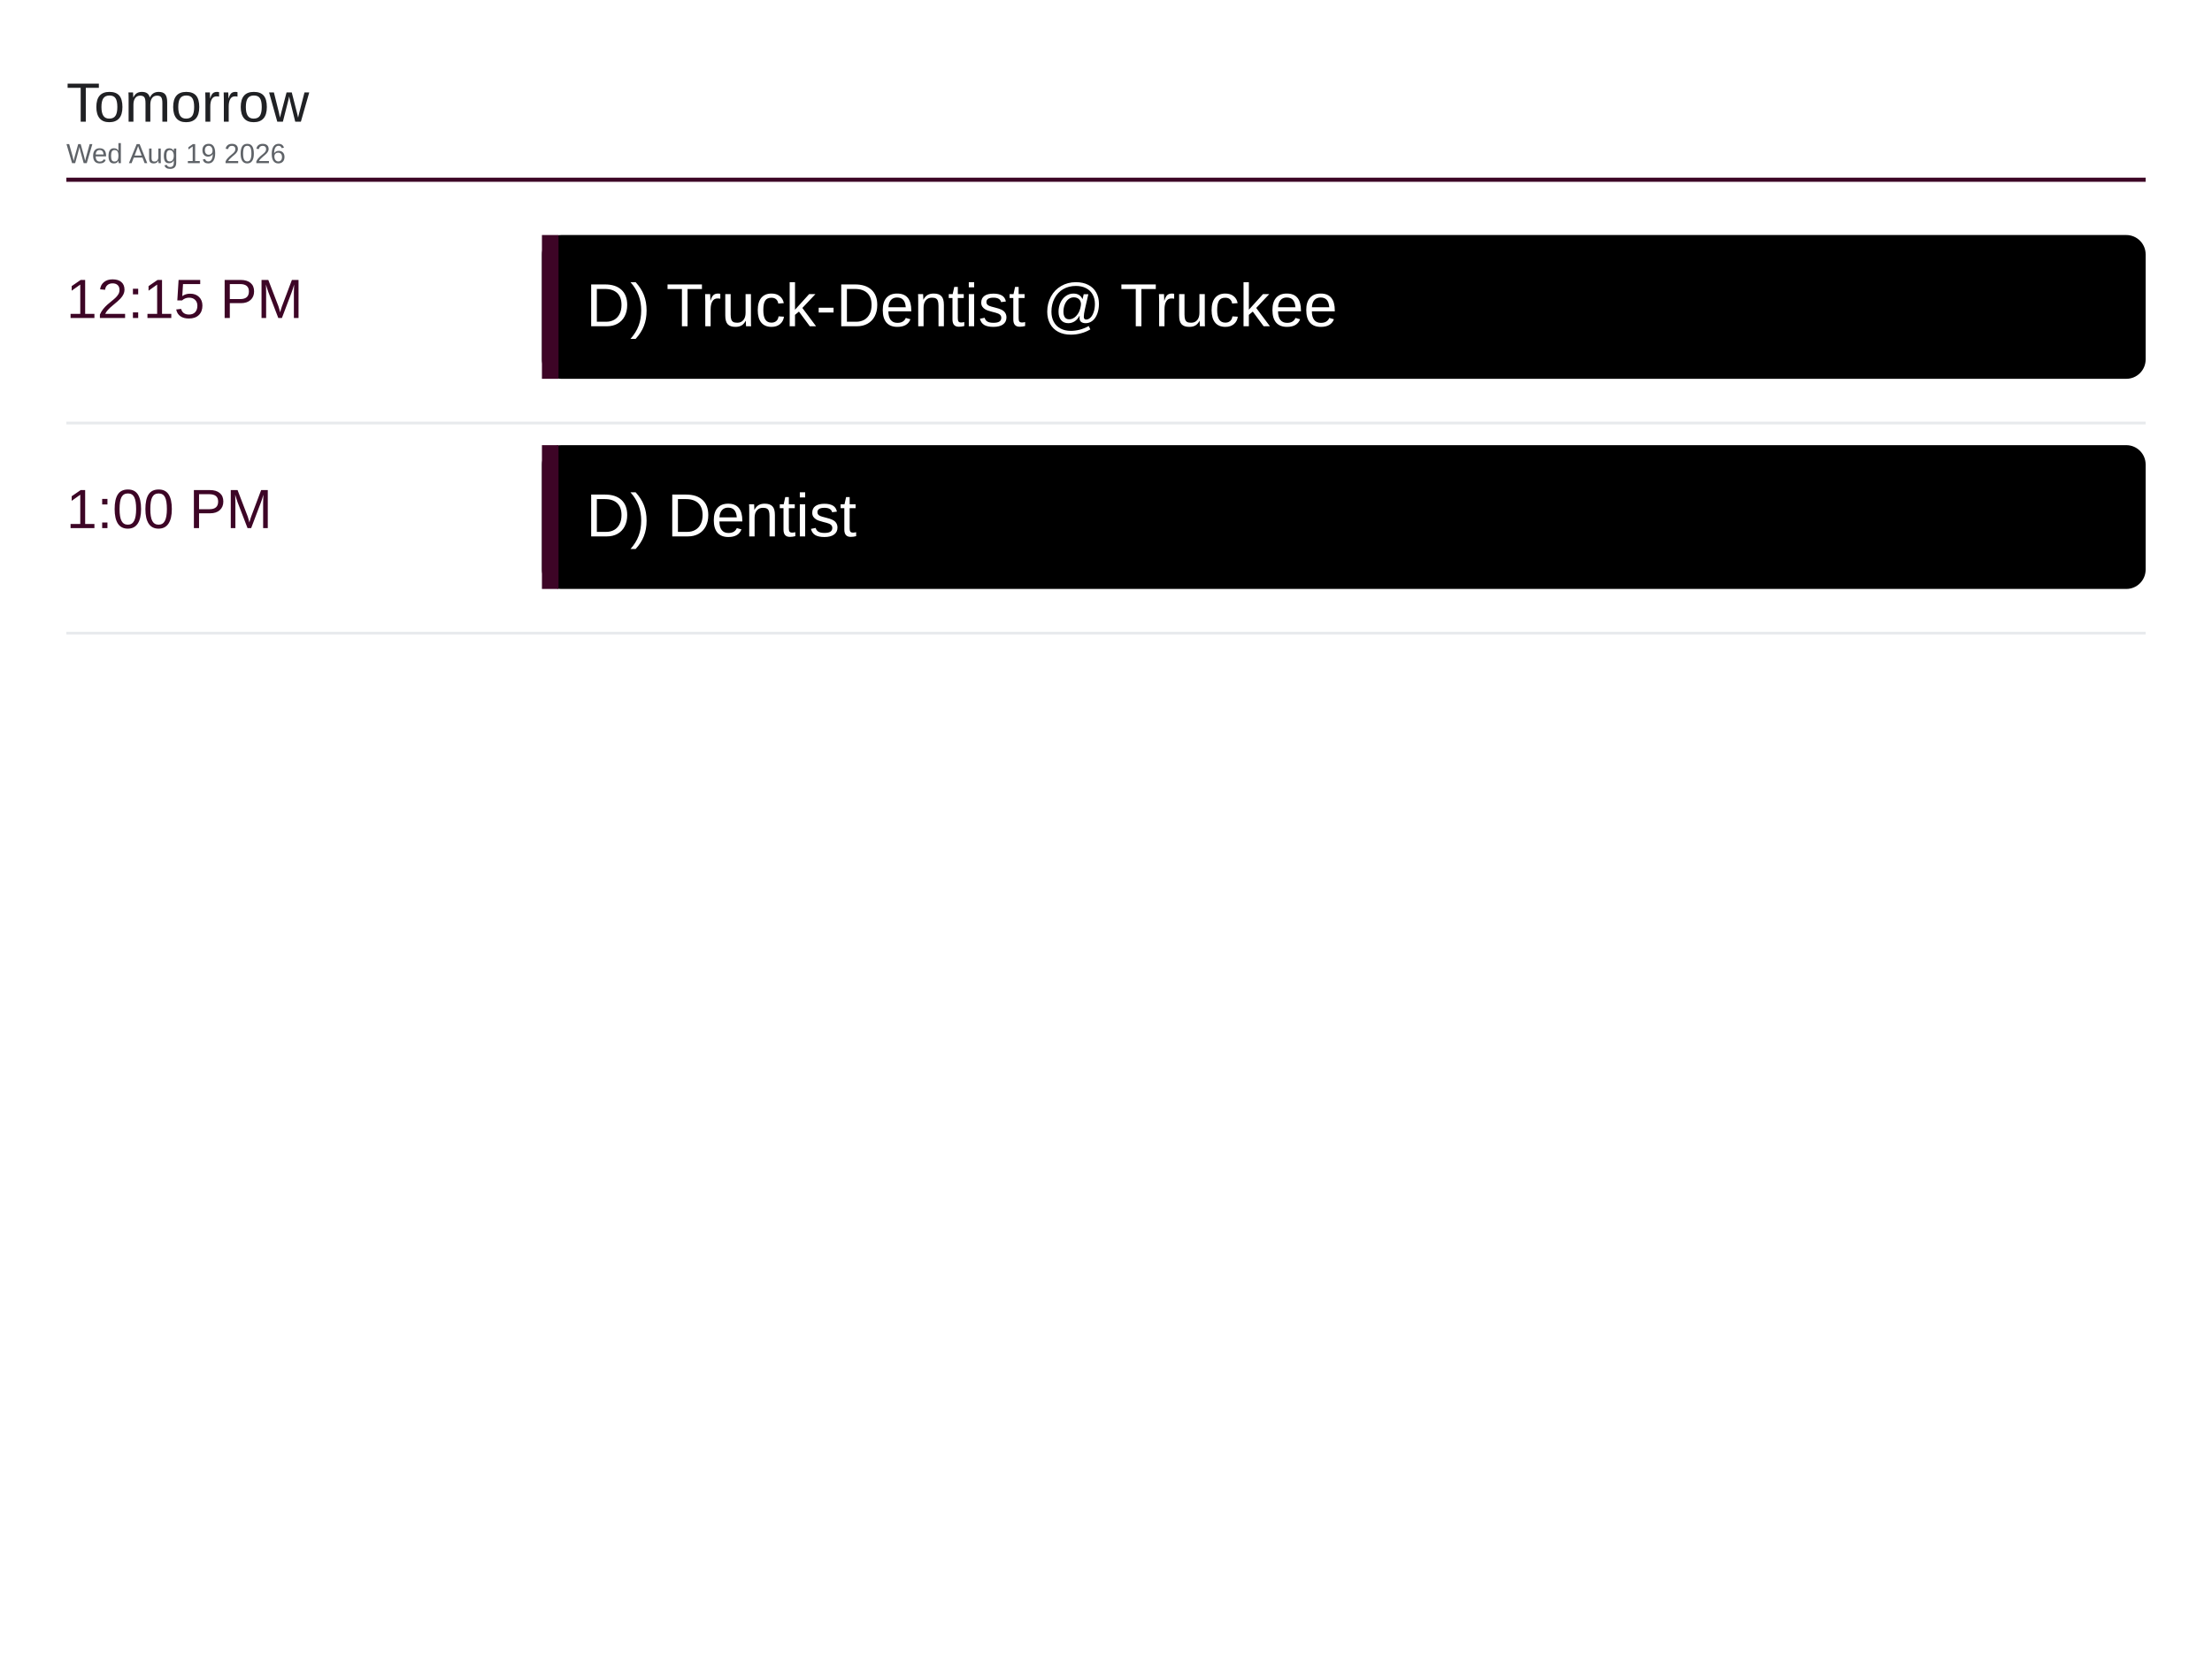
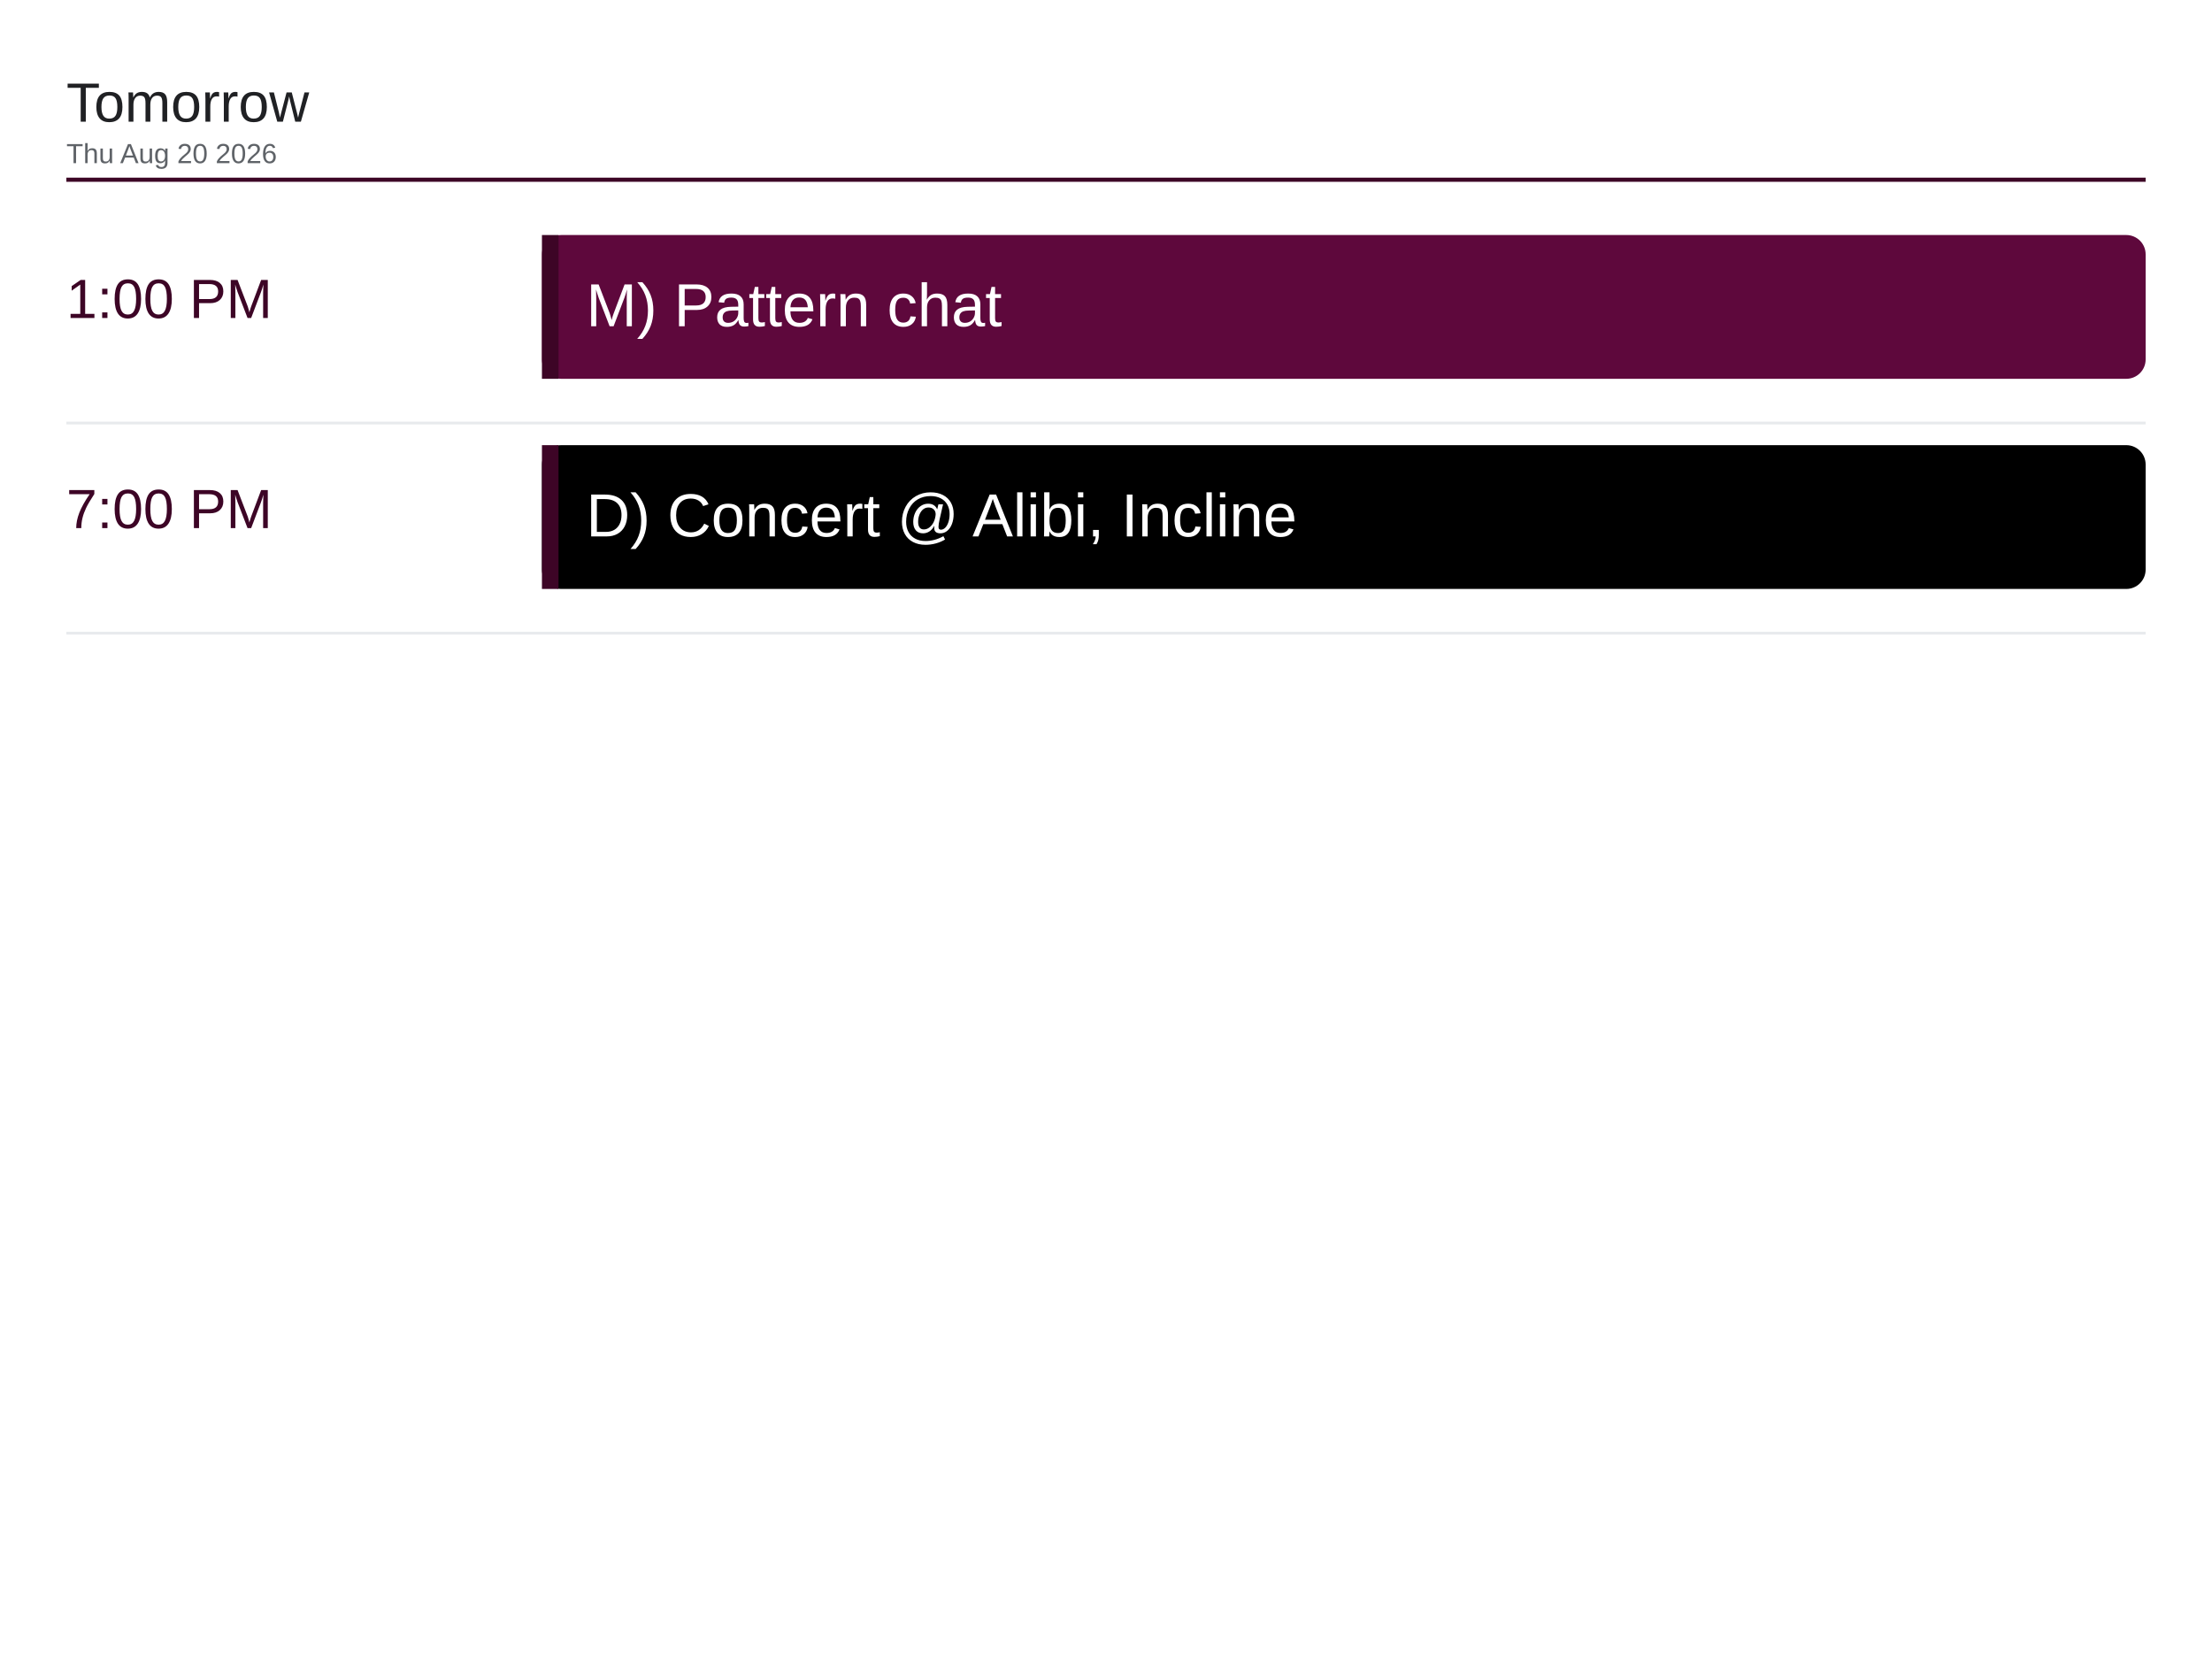
<svg xmlns="http://www.w3.org/2000/svg" viewBox="0 0 1600 1200" width="1600" height="1200">
  <rect x="0" y="0" width="1600" height="1200" fill="#ffffff" />
  <text x="48" y="88" font-family="Arial, Helvetica, sans-serif" font-size="40" font-weight="500" fill="#202124">Tomorrow</text>
-   <text x="48" y="118" font-family="Arial, Helvetica, sans-serif" font-size="20" fill="#5f6368">Wed Aug 19 2026</text>
+   <text x="48" y="118" font-family="Arial, Helvetica, sans-serif" font-size="20" fill="#5f6368">Thu Aug 20 2026</text>
  <line x1="48" y1="130" x2="1552" y2="130" stroke="#3d0526" stroke-width="3" />
-   <text x="48" y="230" font-family="Arial, Helvetica, sans-serif" font-size="40" font-weight="500" fill="#3d0526">12:15 PM</text>
-   <rect x="392" y="170" width="1160" height="104" rx="14" fill="#000000" />
+   <text x="48" y="230" font-family="Arial, Helvetica, sans-serif" font-size="40" font-weight="500" fill="#3d0526">1:00 PM</text>
+   <rect x="392" y="170" width="1160" height="104" rx="14" fill="#5e083c" />
  <rect x="392" y="170" width="12" height="104" fill="#3d0526" />
-   <text x="424" y="236" font-family="Arial, Helvetica, sans-serif" font-size="44" fill="#ffffff">D) Truck-Dentist @ Truckee</text>
+   <text x="424" y="236" font-family="Arial, Helvetica, sans-serif" font-size="44" fill="#ffffff">M) Pattern chat</text>
  <line x1="48" y1="306" x2="1552" y2="306" stroke="#e8eaed" stroke-width="2" />
-   <text x="48" y="382" font-family="Arial, Helvetica, sans-serif" font-size="40" font-weight="500" fill="#3d0526">1:00 PM</text>
+   <text x="48" y="382" font-family="Arial, Helvetica, sans-serif" font-size="40" font-weight="500" fill="#3d0526">7:00 PM</text>
  <rect x="392" y="322" width="1160" height="104" rx="14" fill="#000000" />
  <rect x="392" y="322" width="12" height="104" fill="#3d0526" />
-   <text x="424" y="388" font-family="Arial, Helvetica, sans-serif" font-size="44" fill="#ffffff">D) Dentist</text>
+   <text x="424" y="388" font-family="Arial, Helvetica, sans-serif" font-size="44" fill="#ffffff">D) Concert @ Alibi, Incline</text>
  <line x1="48" y1="458" x2="1552" y2="458" stroke="#e8eaed" stroke-width="2" />
</svg>
